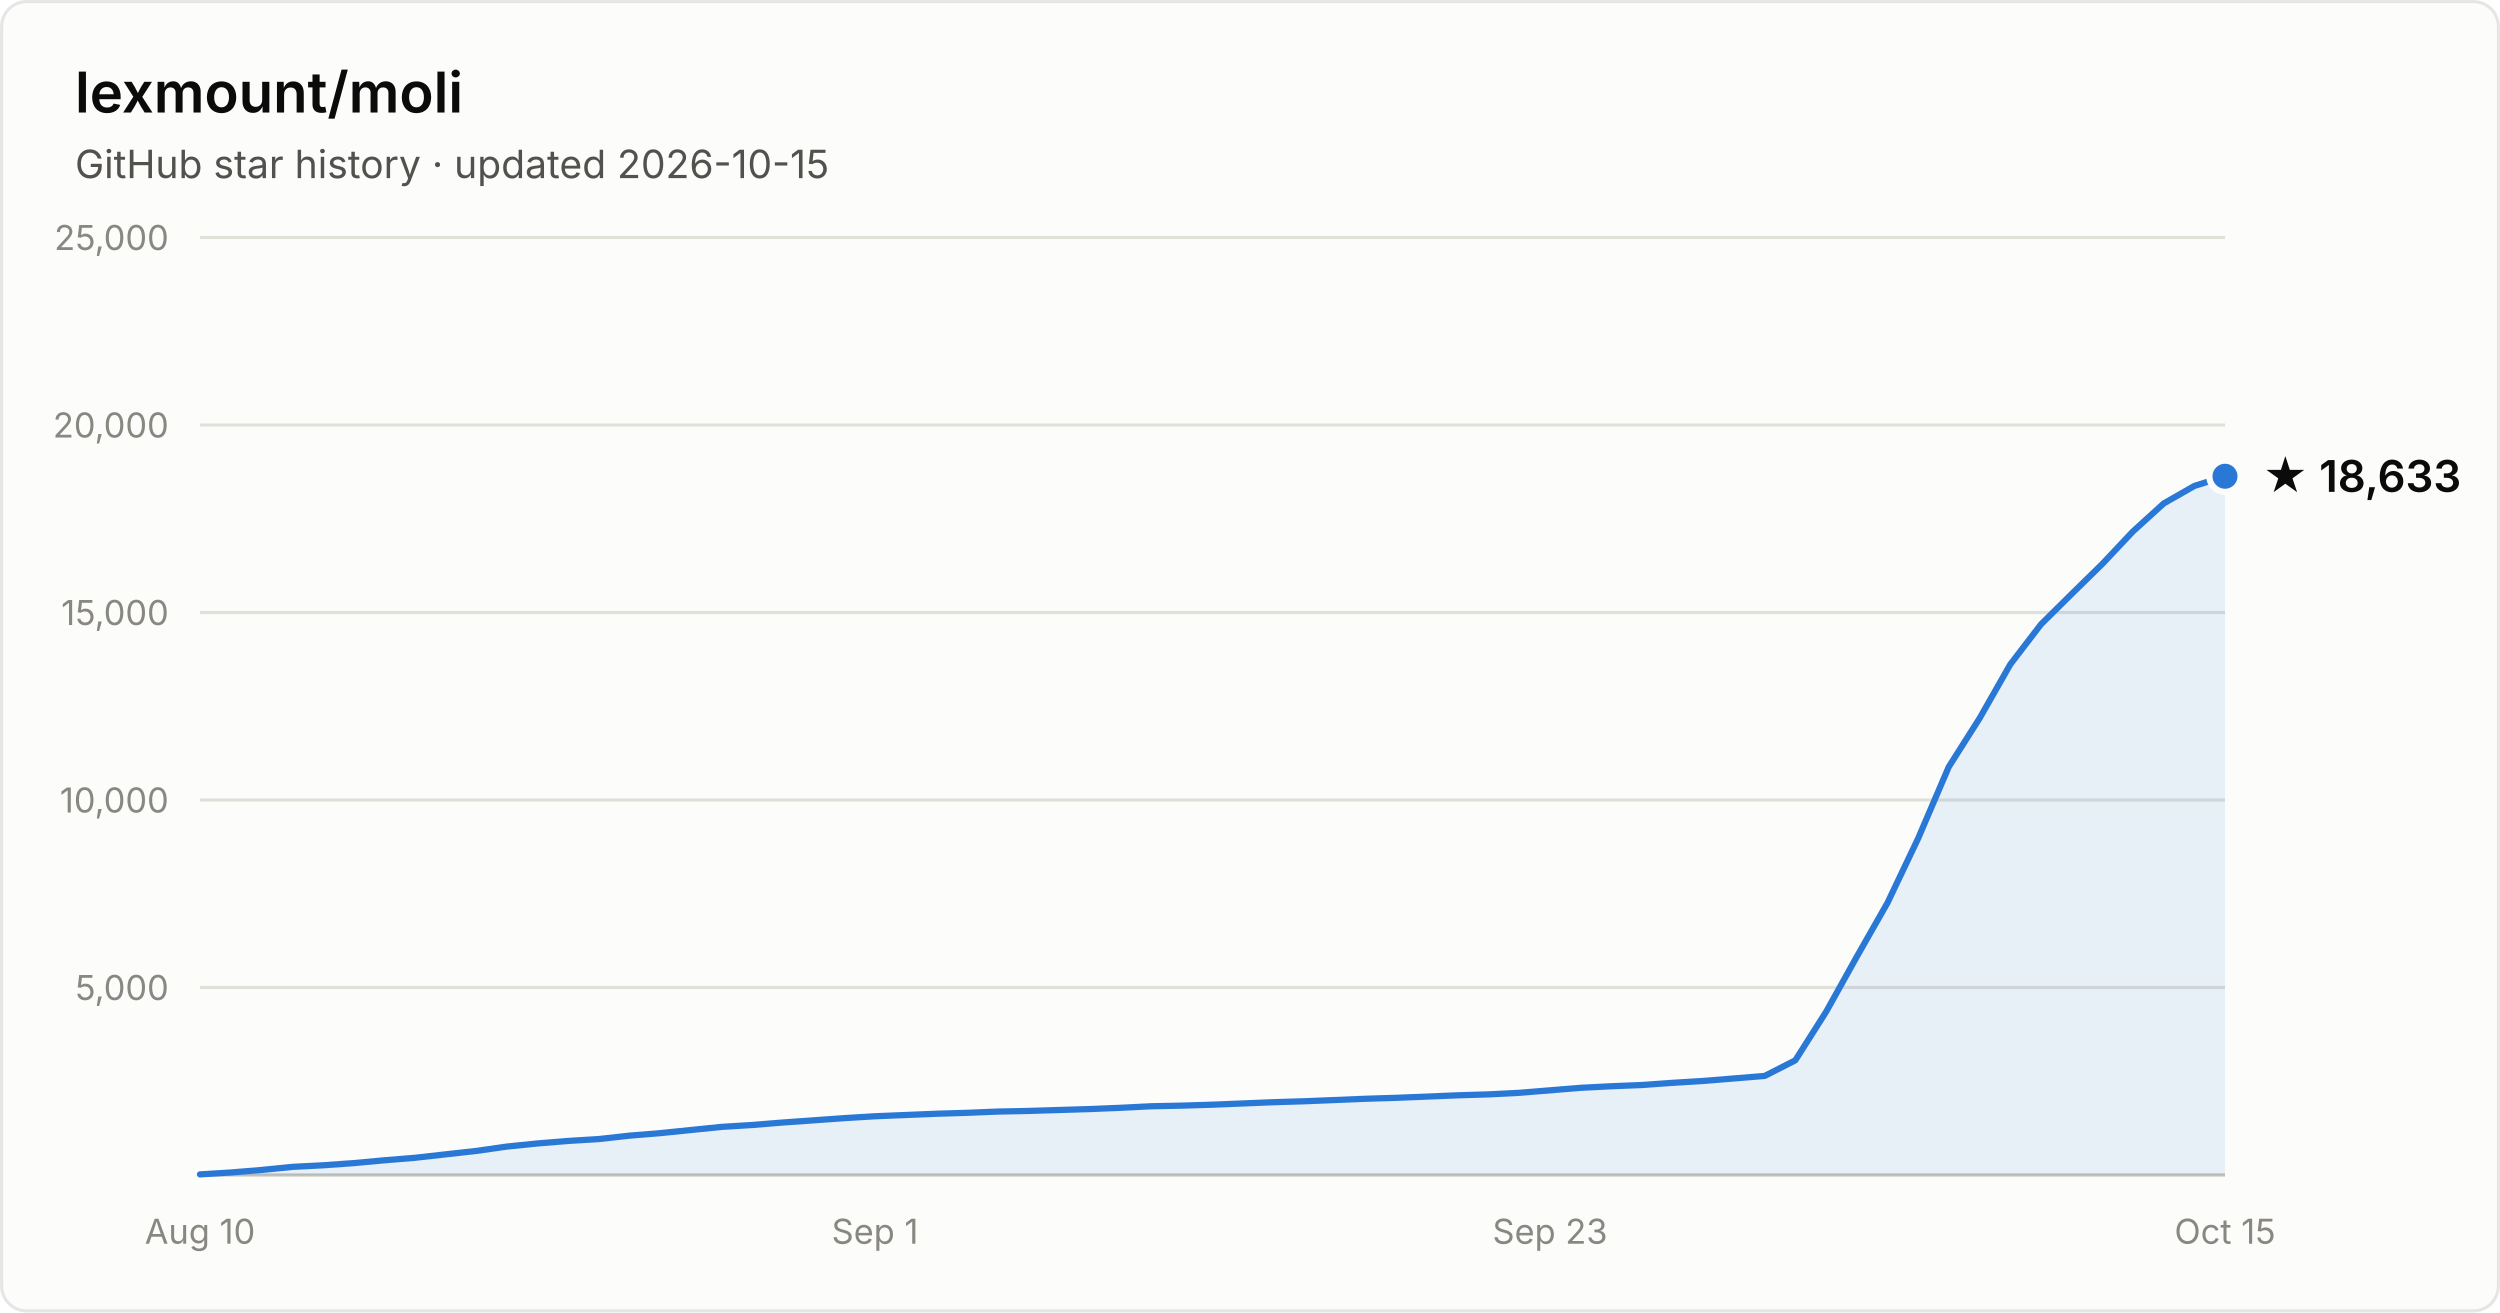
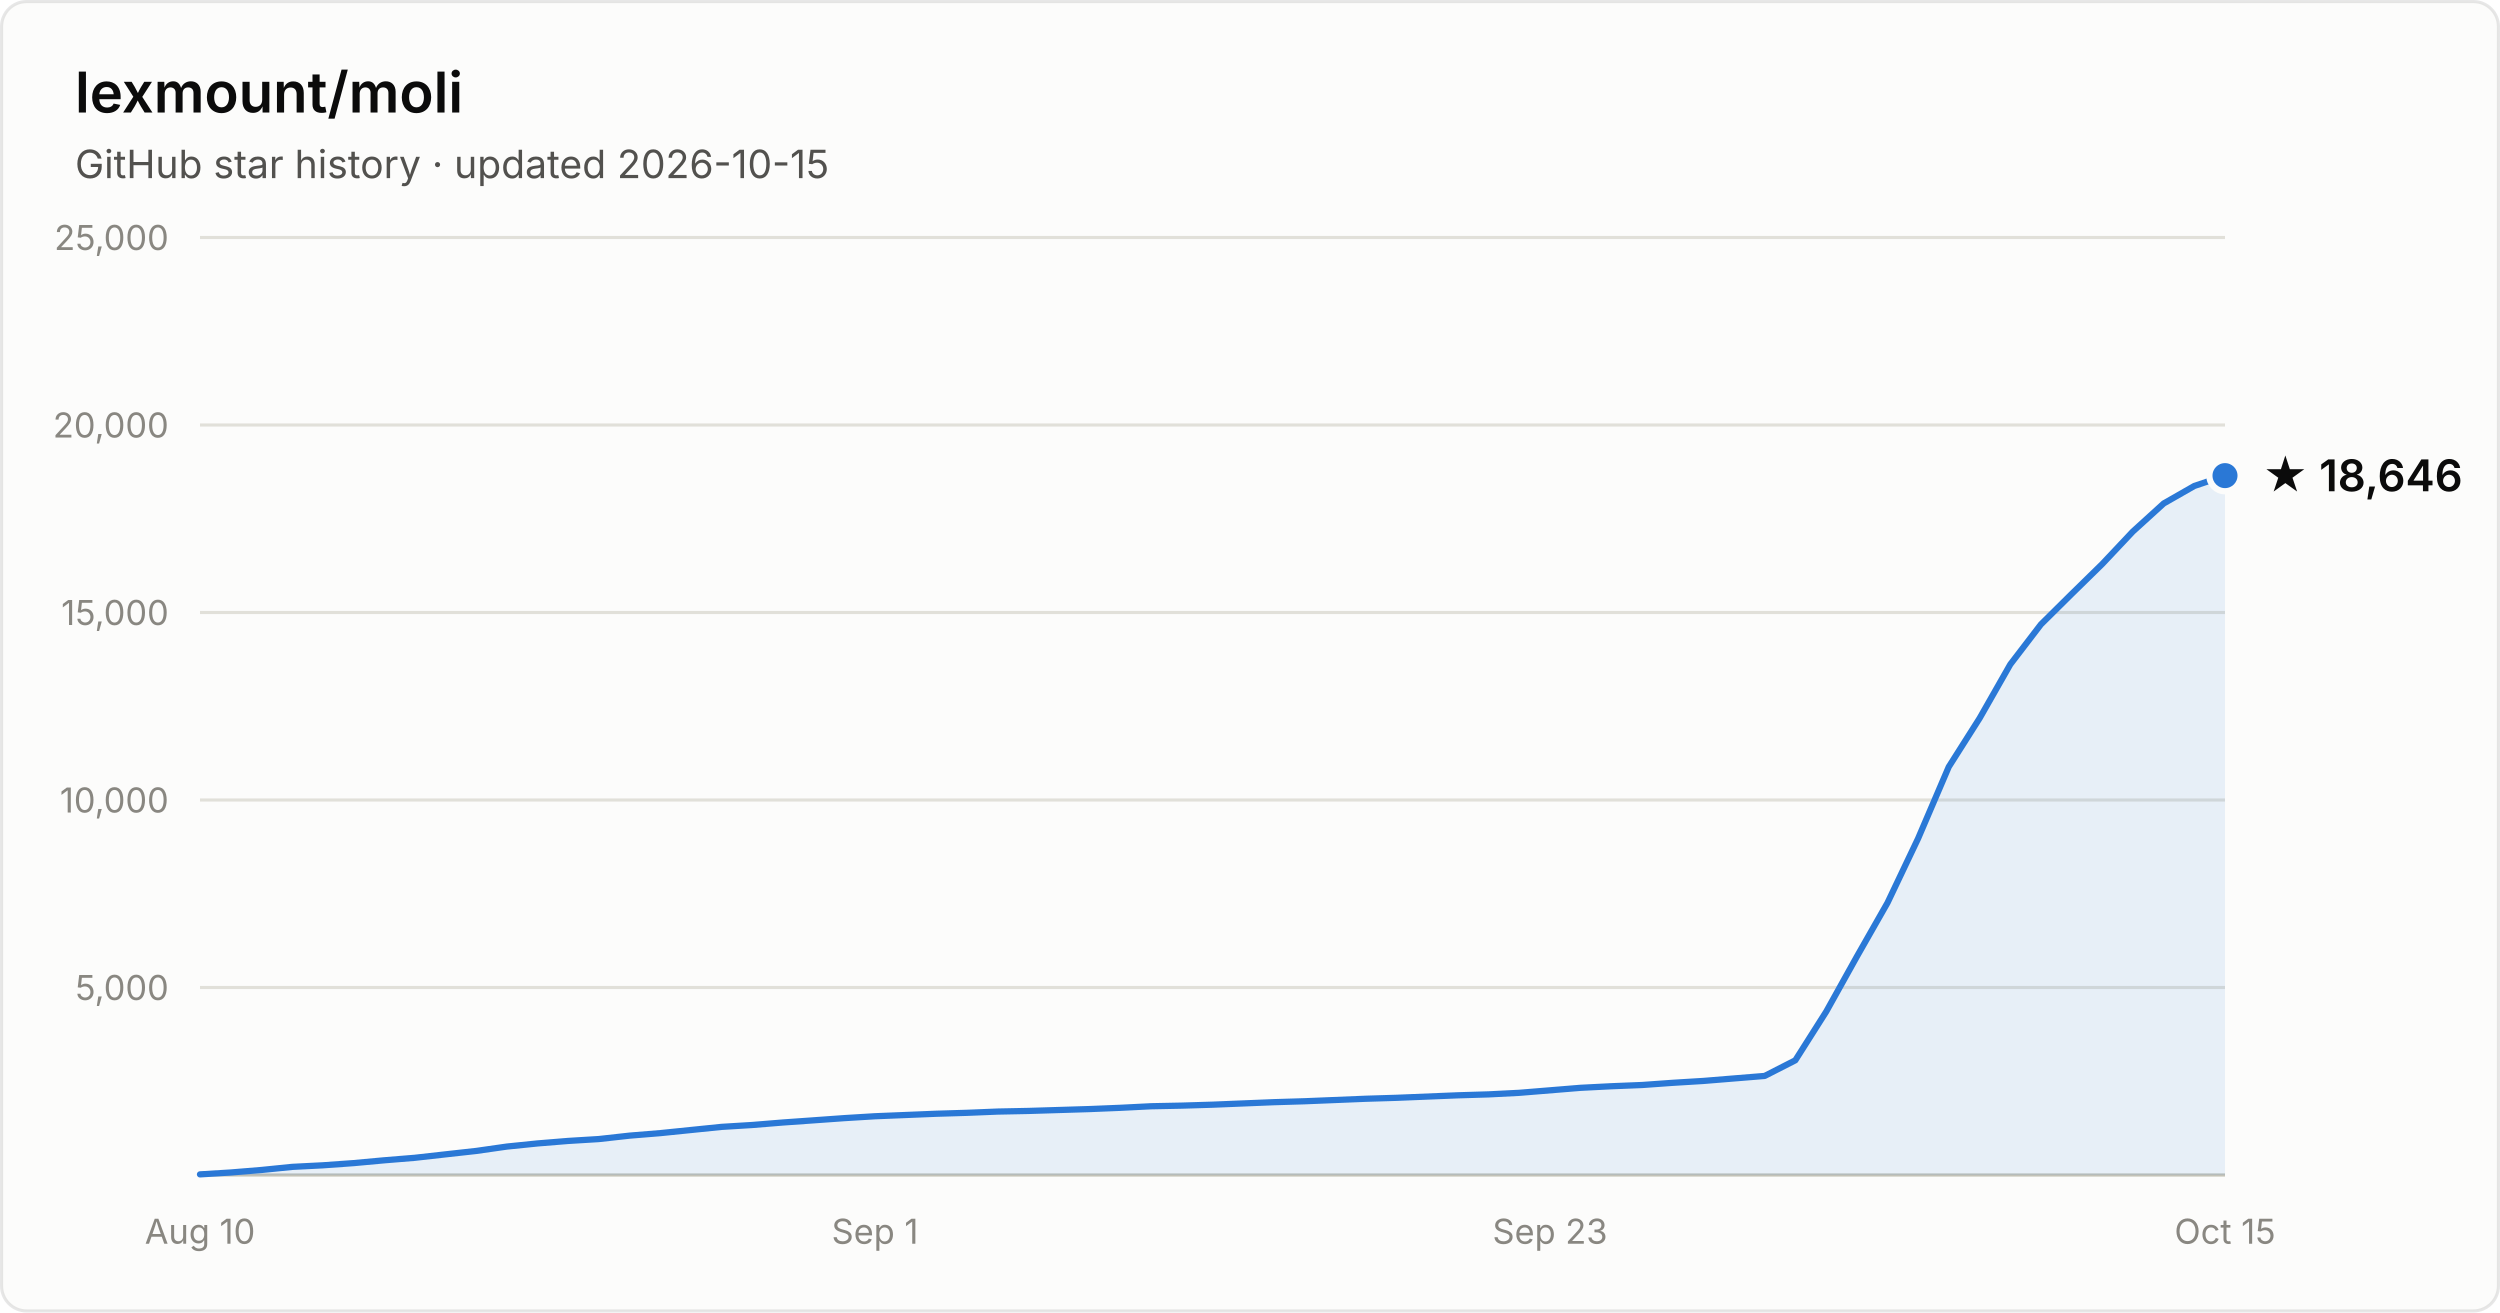
- <svg xmlns="http://www.w3.org/2000/svg" width="800" height="420" viewBox="0 0 800 420" font-family="system-ui, -apple-system, Segoe UI, sans-serif" role="img" aria-label="Star history of lexmount/moli: 18,633 stars as of 2026-10-15">
+ <svg xmlns="http://www.w3.org/2000/svg" width="800" height="420" viewBox="0 0 800 420" font-family="system-ui, -apple-system, Segoe UI, sans-serif" role="img" aria-label="Star history of lexmount/moli: 18,646 stars as of 2026-10-15">
  <rect x="0.5" y="0.5" width="799" height="419" rx="8" fill="#fcfcfb" stroke="rgba(11,11,11,0.10)" />
  <text x="24" y="36" fill="#0b0b0b" font-size="18" font-weight="600">lexmount/moli</text>
  <text x="24" y="57" fill="#52514e" font-size="12.5">GitHub star history · updated 2026-10-15</text>
  <line x1="64" y1="316.0" x2="712" y2="316.0" stroke="#e1e0d9" stroke-width="1" />
  <text x="54" y="320.0" text-anchor="end" fill="#898781" font-size="11" style="font-variant-numeric:tabular-nums">5,000</text>
  <line x1="64" y1="256.0" x2="712" y2="256.0" stroke="#e1e0d9" stroke-width="1" />
  <text x="54" y="260.0" text-anchor="end" fill="#898781" font-size="11" style="font-variant-numeric:tabular-nums">10,000</text>
  <line x1="64" y1="196.0" x2="712" y2="196.0" stroke="#e1e0d9" stroke-width="1" />
  <text x="54" y="200.0" text-anchor="end" fill="#898781" font-size="11" style="font-variant-numeric:tabular-nums">15,000</text>
  <line x1="64" y1="136.0" x2="712" y2="136.0" stroke="#e1e0d9" stroke-width="1" />
  <text x="54" y="140.0" text-anchor="end" fill="#898781" font-size="11" style="font-variant-numeric:tabular-nums">20,000</text>
  <line x1="64" y1="76.0" x2="712" y2="76.0" stroke="#e1e0d9" stroke-width="1" />
  <text x="54" y="80.0" text-anchor="end" fill="#898781" font-size="11" style="font-variant-numeric:tabular-nums">25,000</text>
  <line x1="64" y1="376" x2="712" y2="376" stroke="#c3c2b7" stroke-width="1" />
  <text x="64.0" y="398" text-anchor="middle" fill="#898781" font-size="11" style="font-variant-numeric:tabular-nums">Aug 10</text>
  <text x="280.0" y="398" text-anchor="middle" fill="#898781" font-size="11" style="font-variant-numeric:tabular-nums">Sep 1</text>
  <text x="496.0" y="398" text-anchor="middle" fill="#898781" font-size="11" style="font-variant-numeric:tabular-nums">Sep 23</text>
  <text x="712.0" y="398" text-anchor="middle" fill="#898781" font-size="11" style="font-variant-numeric:tabular-nums">Oct 15</text>
-   <path d="M64.0 375.8 L73.8 375.2 L83.6 374.4 L93.5 373.4 L103.3 372.9 L113.1 372.2 L122.9 371.3 L132.7 370.5 L142.5 369.4 L152.4 368.3 L162.2 366.9 L172.0 365.9 L181.8 365.1 L191.6 364.5 L201.5 363.4 L211.3 362.6 L221.1 361.6 L230.9 360.6 L240.7 360.0 L250.5 359.2 L260.4 358.5 L270.2 357.8 L280.0 357.2 L289.8 356.8 L299.6 356.4 L309.5 356.1 L319.3 355.7 L329.1 355.5 L338.9 355.2 L348.7 354.9 L358.5 354.5 L368.4 354.0 L378.2 353.8 L388.0 353.5 L397.8 353.1 L407.6 352.7 L417.5 352.4 L427.3 352.0 L437.1 351.6 L446.9 351.3 L456.7 350.9 L466.5 350.5 L476.4 350.2 L486.2 349.7 L496.0 348.9 L505.8 348.1 L515.6 347.6 L525.5 347.2 L535.3 346.5 L545.1 345.9 L554.9 345.1 L564.7 344.3 L574.5 339.3 L584.4 323.7 L594.2 306.1 L604.0 288.9 L613.8 268.3 L623.6 245.4 L633.5 229.8 L643.3 212.6 L653.1 199.8 L662.9 190.1 L672.7 180.5 L682.5 170.1 L692.4 161.1 L702.2 155.5 L712.0 152.4 L712.0 376 L64.0 376 Z" fill="#2a78d6" fill-opacity="0.1" />
-   <path d="M64.0 375.8 L73.8 375.2 L83.6 374.4 L93.5 373.4 L103.3 372.9 L113.1 372.2 L122.9 371.3 L132.7 370.5 L142.5 369.4 L152.4 368.3 L162.2 366.9 L172.0 365.9 L181.8 365.1 L191.6 364.5 L201.5 363.4 L211.3 362.6 L221.1 361.6 L230.9 360.6 L240.7 360.0 L250.5 359.2 L260.4 358.5 L270.2 357.8 L280.0 357.2 L289.8 356.8 L299.6 356.4 L309.5 356.1 L319.3 355.7 L329.1 355.5 L338.9 355.2 L348.7 354.9 L358.5 354.5 L368.4 354.0 L378.2 353.8 L388.0 353.5 L397.8 353.1 L407.6 352.7 L417.5 352.4 L427.3 352.0 L437.1 351.6 L446.9 351.3 L456.7 350.9 L466.5 350.5 L476.4 350.2 L486.2 349.7 L496.0 348.9 L505.8 348.1 L515.6 347.6 L525.5 347.2 L535.3 346.5 L545.1 345.9 L554.9 345.1 L564.7 344.3 L574.5 339.3 L584.4 323.7 L594.2 306.1 L604.0 288.9 L613.8 268.3 L623.6 245.4 L633.5 229.8 L643.3 212.6 L653.1 199.8 L662.9 190.1 L672.7 180.5 L682.5 170.1 L692.4 161.1 L702.2 155.5 L712.0 152.4" fill="none" stroke="#2a78d6" stroke-width="2" stroke-linejoin="round" stroke-linecap="round" />
-   <circle cx="712.0" cy="152.4" r="5" fill="#2a78d6" stroke="#fcfcfb" stroke-width="2" />
-   <text x="724.0" y="157.4" fill="#0b0b0b" font-size="14" font-weight="600">★ 18,633</text>
+   <path d="M64.0 375.8 L73.8 375.2 L83.6 374.4 L93.5 373.4 L103.3 372.9 L113.1 372.2 L122.9 371.3 L132.7 370.5 L142.5 369.4 L152.4 368.3 L162.2 366.9 L172.0 365.9 L181.8 365.1 L191.6 364.5 L201.5 363.4 L211.3 362.6 L221.1 361.6 L230.9 360.6 L240.7 360.0 L250.5 359.2 L260.4 358.5 L270.2 357.8 L280.0 357.2 L289.8 356.8 L299.6 356.4 L309.5 356.1 L319.3 355.7 L329.1 355.5 L338.9 355.2 L348.7 354.9 L358.5 354.5 L368.4 354.0 L378.2 353.8 L388.0 353.5 L397.8 353.1 L407.6 352.7 L417.5 352.4 L427.3 352.0 L437.1 351.6 L446.9 351.3 L456.7 350.9 L466.5 350.5 L476.4 350.2 L486.2 349.7 L496.0 348.9 L505.8 348.1 L515.6 347.6 L525.5 347.2 L535.3 346.5 L545.1 345.9 L554.9 345.1 L564.7 344.3 L574.5 339.3 L584.4 323.7 L594.2 306.1 L604.0 288.9 L613.8 268.3 L623.6 245.4 L633.5 229.8 L643.3 212.6 L653.1 199.8 L662.9 190.1 L672.7 180.5 L682.5 170.1 L692.4 161.1 L702.2 155.5 L712.0 152.2 L712.0 376 L64.0 376 Z" fill="#2a78d6" fill-opacity="0.1" />
+   <path d="M64.0 375.8 L73.8 375.2 L83.6 374.4 L93.5 373.4 L103.3 372.9 L113.1 372.2 L122.9 371.3 L132.7 370.5 L142.5 369.4 L152.4 368.3 L162.2 366.9 L172.0 365.9 L181.8 365.1 L191.6 364.5 L201.5 363.4 L211.3 362.6 L221.1 361.6 L230.9 360.6 L240.7 360.0 L250.5 359.2 L260.4 358.5 L270.2 357.8 L280.0 357.2 L289.8 356.8 L299.6 356.4 L309.5 356.1 L319.3 355.7 L329.1 355.5 L338.9 355.2 L348.7 354.9 L358.5 354.5 L368.4 354.0 L378.2 353.8 L388.0 353.5 L397.8 353.1 L407.6 352.7 L417.5 352.4 L427.3 352.0 L437.1 351.6 L446.9 351.3 L456.7 350.9 L466.5 350.5 L476.4 350.2 L486.2 349.7 L496.0 348.9 L505.8 348.1 L515.6 347.6 L525.5 347.2 L535.3 346.5 L545.1 345.9 L554.9 345.1 L564.7 344.3 L574.5 339.3 L584.4 323.7 L594.2 306.1 L604.0 288.9 L613.8 268.3 L623.6 245.4 L633.5 229.8 L643.3 212.6 L653.1 199.8 L662.9 190.1 L672.7 180.5 L682.5 170.1 L692.4 161.1 L702.2 155.5 L712.0 152.2" fill="none" stroke="#2a78d6" stroke-width="2" stroke-linejoin="round" stroke-linecap="round" />
+   <circle cx="712.0" cy="152.2" r="5" fill="#2a78d6" stroke="#fcfcfb" stroke-width="2" />
+   <text x="724.0" y="157.2" fill="#0b0b0b" font-size="14" font-weight="600">★ 18,646</text>
</svg>
